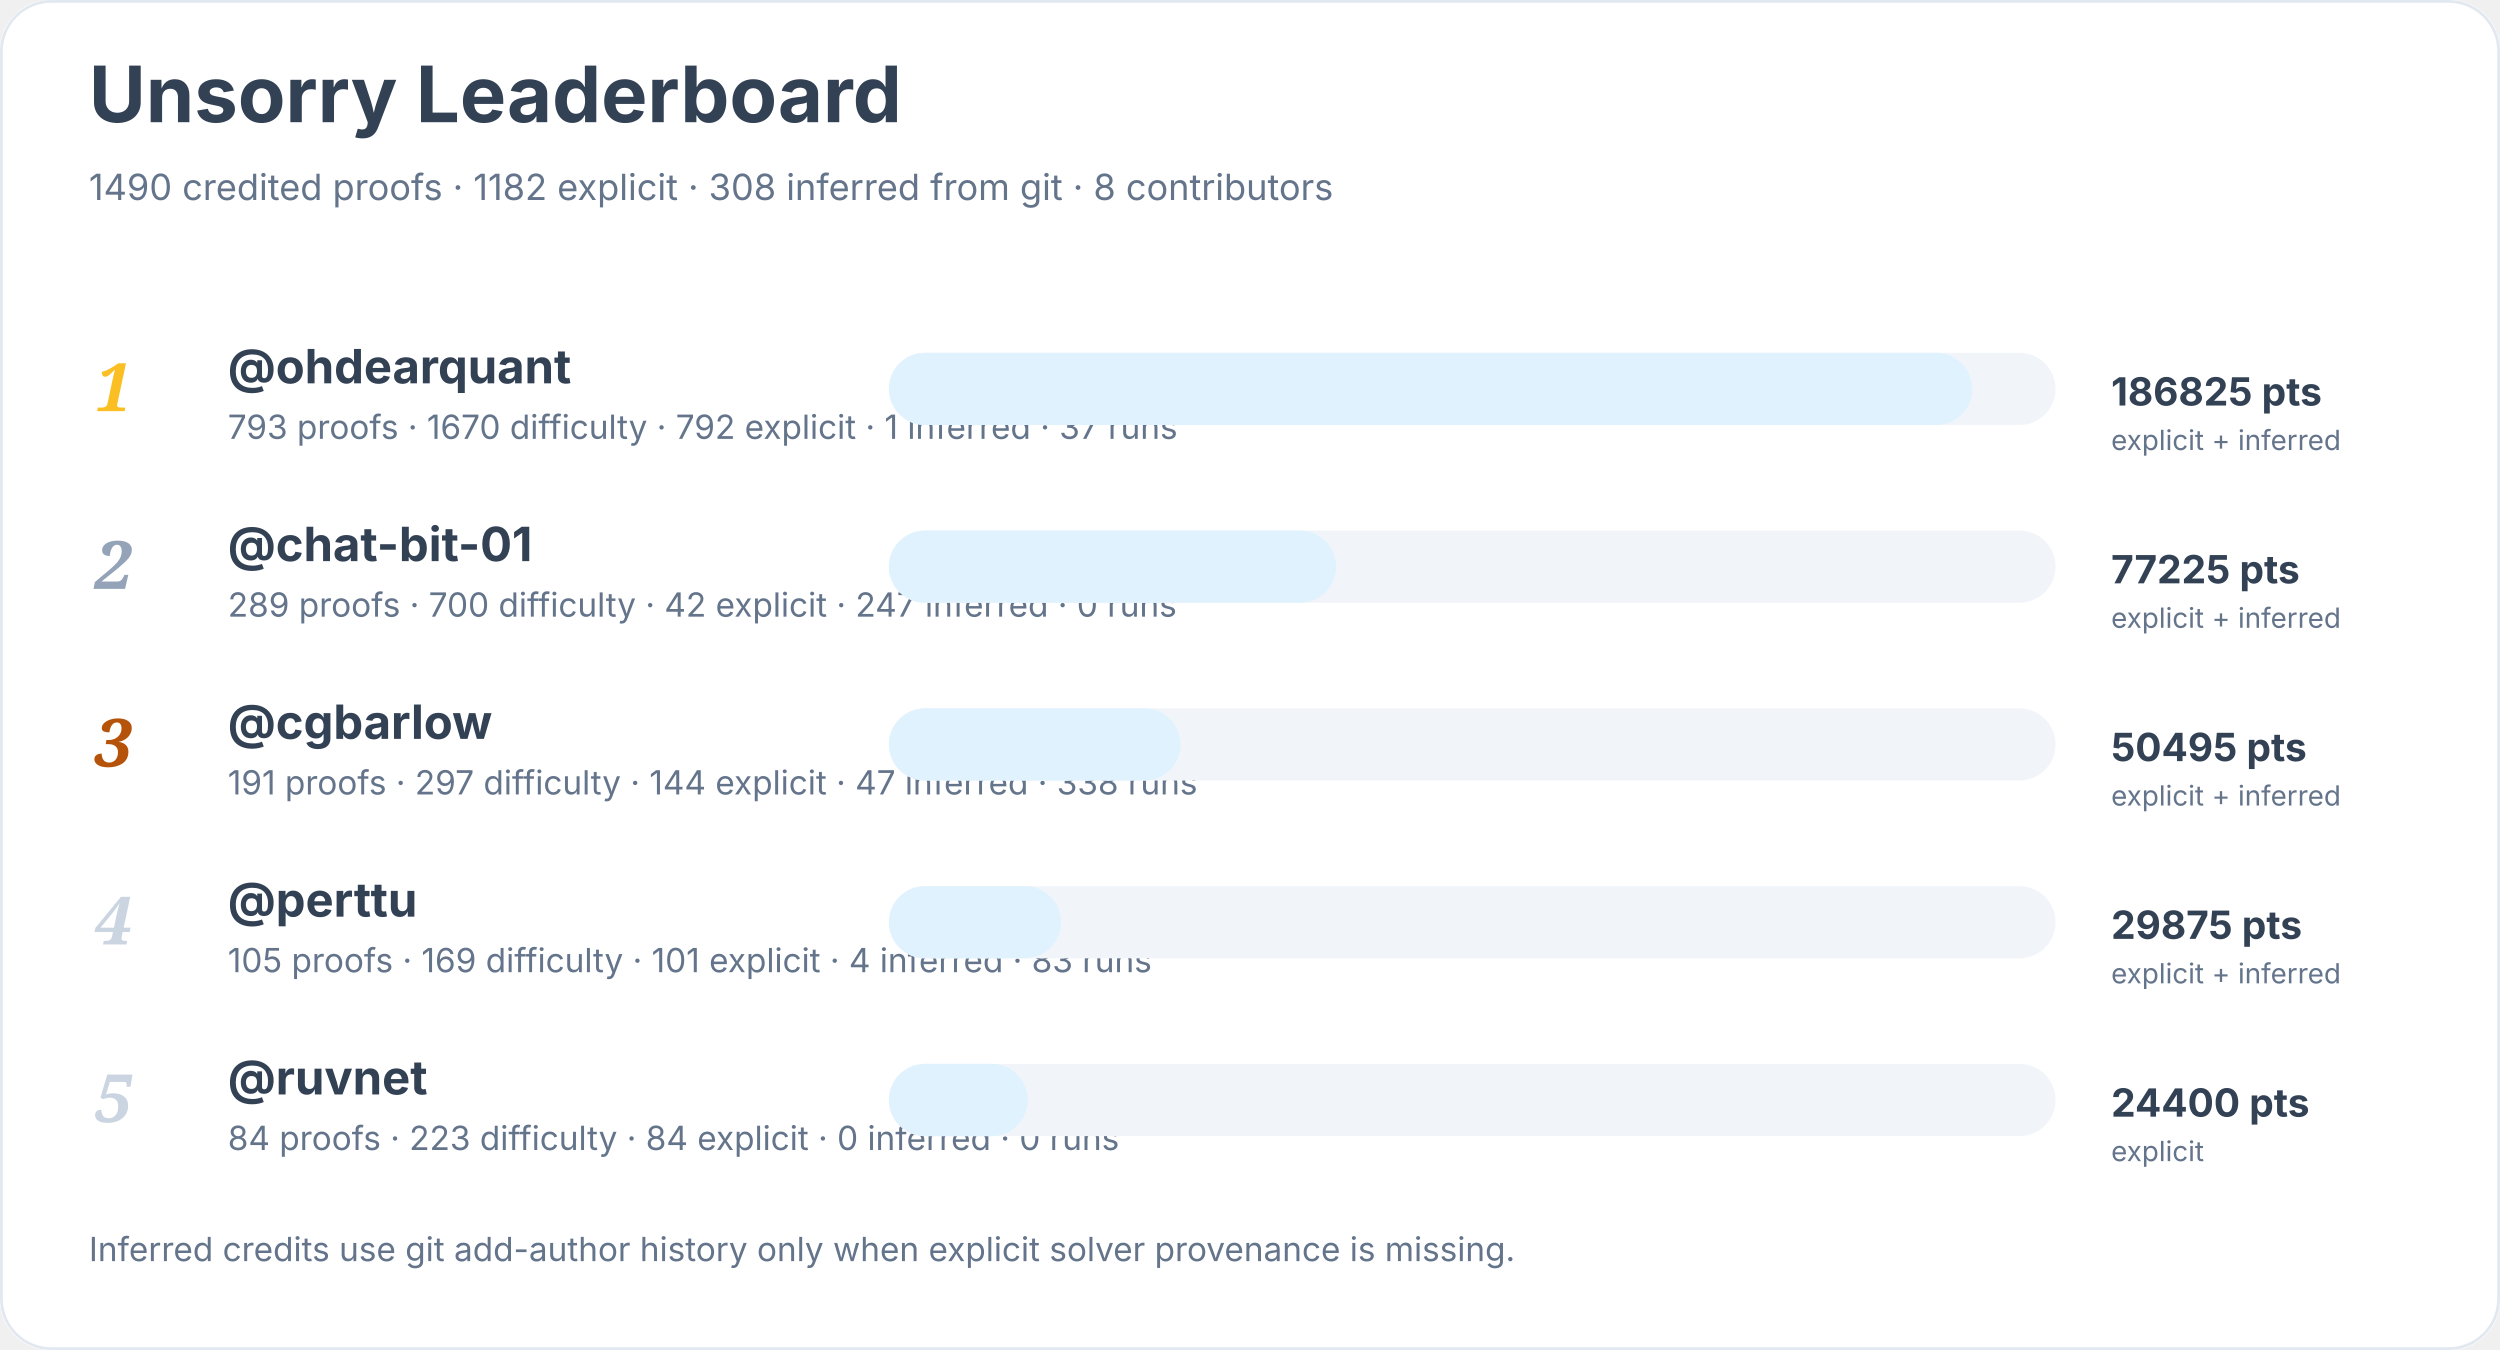
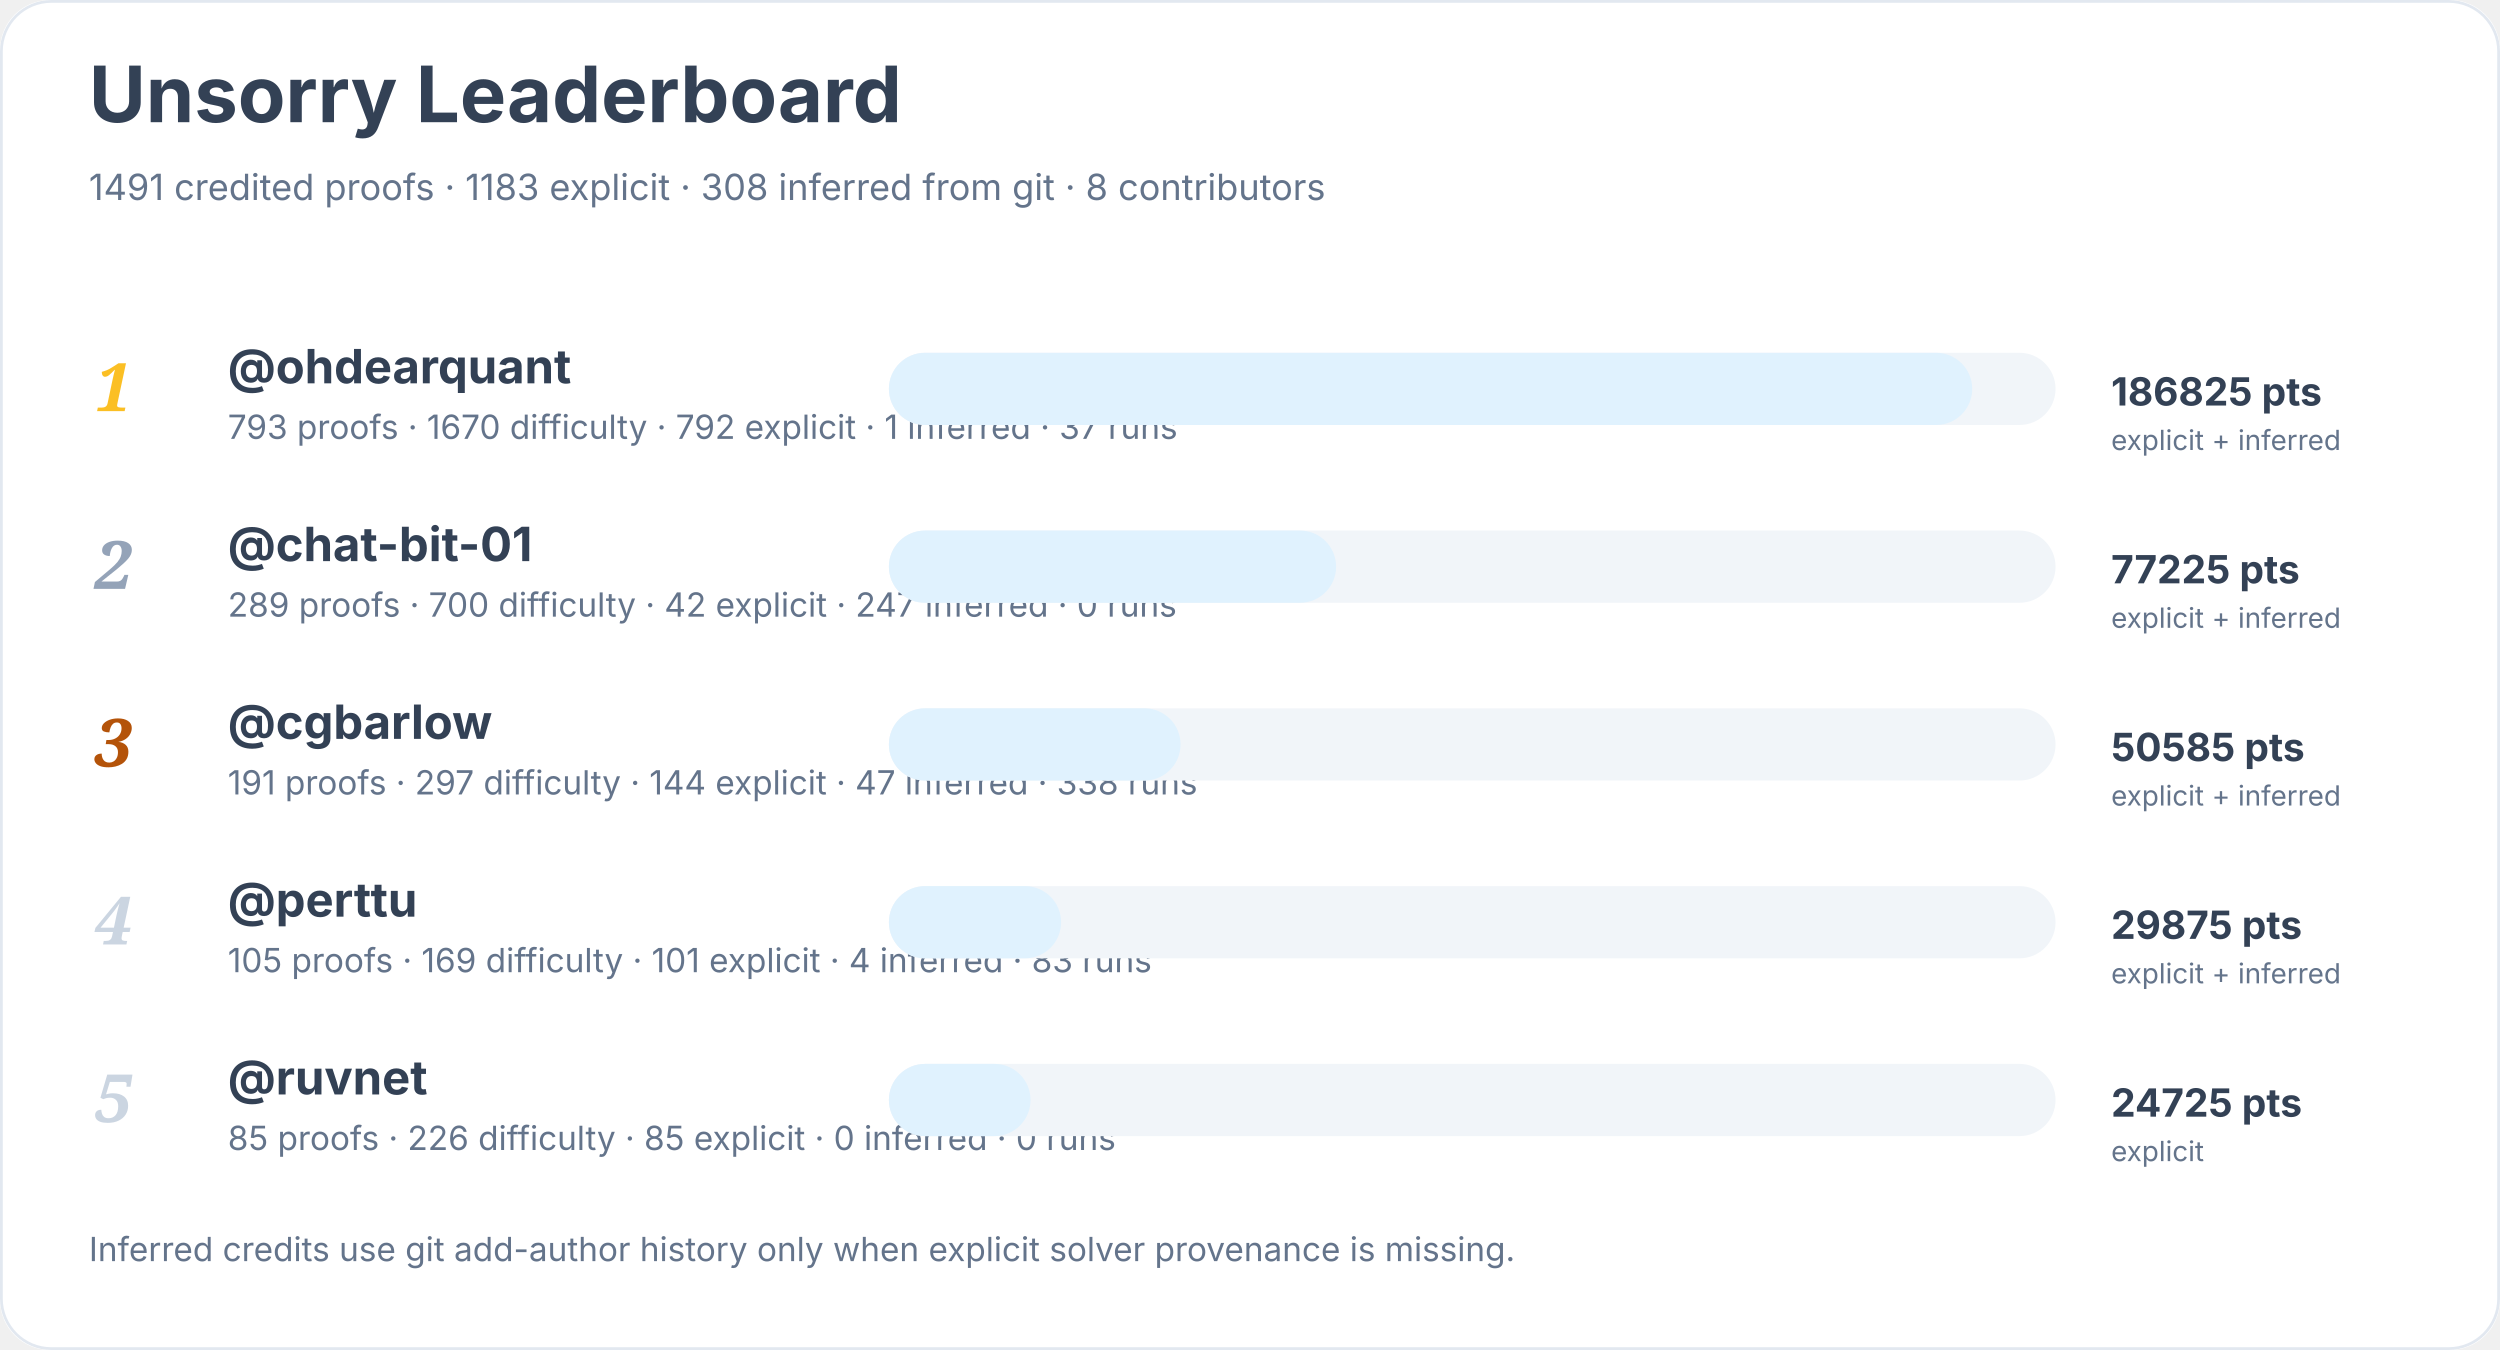
<svg xmlns="http://www.w3.org/2000/svg" width="900" height="486" viewBox="0 0 900 486" role="img" aria-labelledby="title desc">
  <rect width="900" height="100%" rx="18" fill="#ffffff" />
  <rect x="0.5" y="0.5" width="899" height="485" rx="18" fill="none" stroke="#e2e8f0" />
  <text x="32" y="44" font-family="Inter, system-ui, sans-serif" font-size="28" font-weight="700" fill="#334155">Unsorry Leaderboard</text>
-   <text x="32" y="72" font-family="Inter, system-ui, sans-serif" font-size="13" fill="#64748b">1490 credited proofs · 1182 explicit · 308 inferred from git · 8 contributors</text>
+   <text x="32" y="72" font-family="Inter, system-ui, sans-serif" font-size="13" fill="#64748b">1491 credited proofs · 1183 explicit · 308 inferred from git · 8 contributors</text>
  <text x="34" y="148" font-family="Georgia, serif" font-size="24" font-style="italic" font-weight="700" fill="#fbbf24">1</text>
  <a href="https://github.com/ohdearquant">
    <text x="82" y="138" font-family="Inter, system-ui, sans-serif" font-size="17" font-weight="650" fill="#334155">@ohdearquant</text>
  </a>
  <text x="82" y="158" font-family="Inter, system-ui, sans-serif" font-size="12" fill="#64748b">793 proofs · 1670 difficulty · 792 explicit · 1 inferred · 37 runs</text>
  <rect x="320" y="127" width="420" height="26" rx="13" fill="#f1f5f9" />
  <rect x="320" y="127" width="390" height="26" rx="13" fill="#e0f2fe" />
  <text x="760" y="146" font-family="Inter, system-ui, sans-serif" font-size="14" font-weight="700" fill="#334155">186825 pts</text>
  <text x="760" y="162" font-family="Inter, system-ui, sans-serif" font-size="10" fill="#64748b">explicit + inferred</text>
  <text x="34" y="212" font-family="Georgia, serif" font-size="24" font-style="italic" font-weight="700" fill="#94a3b8">2</text>
  <a href="https://github.com/chat-bit-01">
    <text x="82" y="202" font-family="Inter, system-ui, sans-serif" font-size="17" font-weight="650" fill="#334155">@chat-bit-01</text>
  </a>
  <text x="82" y="222" font-family="Inter, system-ui, sans-serif" font-size="12" fill="#64748b">289 proofs · 700 difficulty · 42 explicit · 247 inferred · 0 runs</text>
  <rect x="320" y="191" width="420" height="26" rx="13" fill="#f1f5f9" />
  <rect x="320" y="191" width="161" height="26" rx="13" fill="#e0f2fe" />
  <text x="760" y="210" font-family="Inter, system-ui, sans-serif" font-size="14" font-weight="700" fill="#334155">77225 pts</text>
  <text x="760" y="226" font-family="Inter, system-ui, sans-serif" font-size="10" fill="#64748b">explicit + inferred</text>
  <text x="34" y="276" font-family="Georgia, serif" font-size="24" font-style="italic" font-weight="700" fill="#b45309">3</text>
  <a href="https://github.com/cgbarlow">
    <text x="82" y="266" font-family="Inter, system-ui, sans-serif" font-size="17" font-weight="650" fill="#334155">@cgbarlow</text>
  </a>
  <text x="82" y="286" font-family="Inter, system-ui, sans-serif" font-size="12" fill="#64748b">191 proofs · 297 difficulty · 144 explicit · 47 inferred · 338 runs</text>
  <rect x="320" y="255" width="420" height="26" rx="13" fill="#f1f5f9" />
  <rect x="320" y="255" width="105" height="26" rx="13" fill="#e0f2fe" />
-   <text x="760" y="274" font-family="Inter, system-ui, sans-serif" font-size="14" font-weight="700" fill="#334155">50495 pts</text>
+   <text x="760" y="274" font-family="Inter, system-ui, sans-serif" font-size="14" font-weight="700" fill="#334155">50585 pts</text>
  <text x="760" y="290" font-family="Inter, system-ui, sans-serif" font-size="10" fill="#64748b">explicit + inferred</text>
  <text x="34" y="340" font-family="Georgia, serif" font-size="24" font-style="italic" font-weight="700" fill="#cbd5e1">4</text>
  <a href="https://github.com/perttu">
    <text x="82" y="330" font-family="Inter, system-ui, sans-serif" font-size="17" font-weight="650" fill="#334155">@perttu</text>
  </a>
  <text x="82" y="350" font-family="Inter, system-ui, sans-serif" font-size="12" fill="#64748b">105 proofs · 169 difficulty · 101 explicit · 4 inferred · 83 runs</text>
  <rect x="320" y="319" width="420" height="26" rx="13" fill="#f1f5f9" />
  <rect x="320" y="319" width="62" height="26" rx="13" fill="#e0f2fe" />
  <text x="760" y="338" font-family="Inter, system-ui, sans-serif" font-size="14" font-weight="700" fill="#334155">29875 pts</text>
  <text x="760" y="354" font-family="Inter, system-ui, sans-serif" font-size="10" fill="#64748b">explicit + inferred</text>
  <text x="34" y="404" font-family="Georgia, serif" font-size="24" font-style="italic" font-weight="700" fill="#cbd5e1">5</text>
  <a href="https://github.com/ruvnet">
    <text x="82" y="394" font-family="Inter, system-ui, sans-serif" font-size="17" font-weight="650" fill="#334155">@ruvnet</text>
  </a>
-   <text x="82" y="414" font-family="Inter, system-ui, sans-serif" font-size="12" fill="#64748b">84 proofs · 223 difficulty · 84 explicit · 0 inferred · 0 runs</text>
+   <text x="82" y="414" font-family="Inter, system-ui, sans-serif" font-size="12" fill="#64748b">85 proofs · 226 difficulty · 85 explicit · 0 inferred · 0 runs</text>
  <rect x="320" y="383" width="420" height="26" rx="13" fill="#f1f5f9" />
-   <rect x="320" y="383" width="50" height="26" rx="13" fill="#e0f2fe" />
-   <text x="760" y="402" font-family="Inter, system-ui, sans-serif" font-size="14" font-weight="700" fill="#334155">24400 pts</text>
+   <rect x="320" y="383" width="51" height="26" rx="13" fill="#e0f2fe" />
+   <text x="760" y="402" font-family="Inter, system-ui, sans-serif" font-size="14" font-weight="700" fill="#334155">24725 pts</text>
  <text x="760" y="418" font-family="Inter, system-ui, sans-serif" font-size="10" fill="#64748b">explicit</text>
  <text x="32" y="454" font-family="Inter, system-ui, sans-serif" font-size="12" fill="#64748b">Inferred credits use git add-author history only when explicit solver provenance is missing.</text>
</svg>
